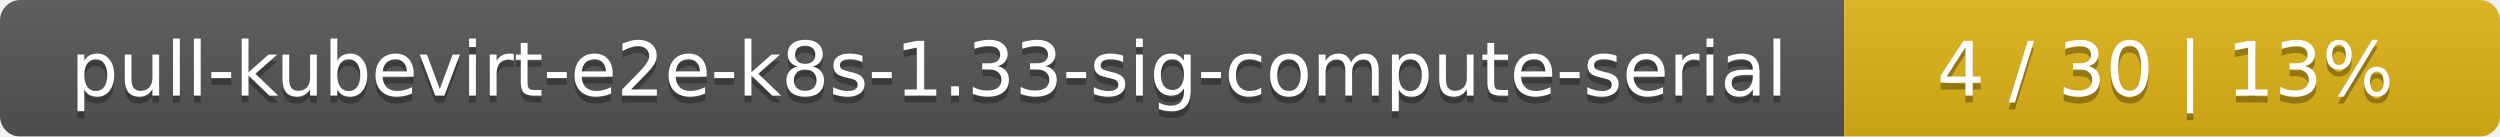
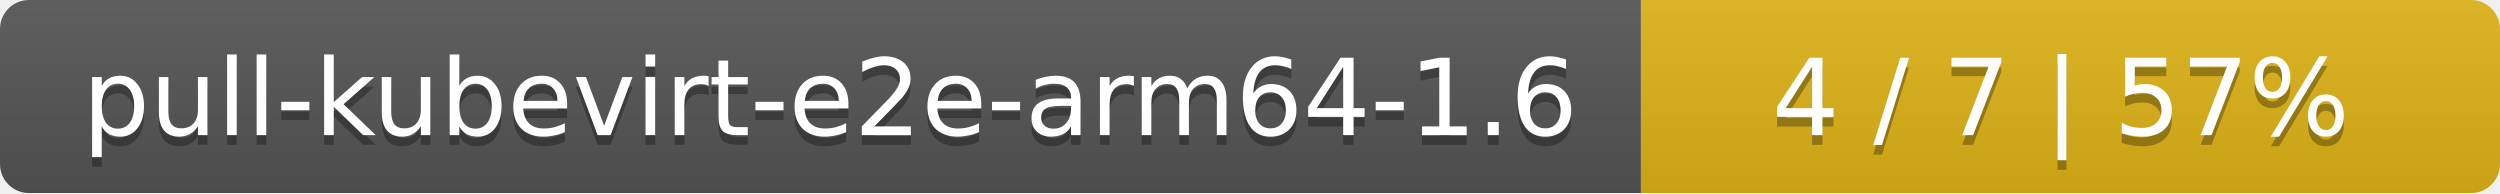
- <svg xmlns="http://www.w3.org/2000/svg" width="366" height="20">
+ <svg xmlns="http://www.w3.org/2000/svg" width="259" height="20">
  <linearGradient id="smooth" x2="0" y2="100%">
    <stop offset="0" stop-color="#bbb" stop-opacity=".1" />
    <stop offset="1" stop-opacity=".1" />
  </linearGradient>
  <mask id="round">
-     <rect width="366" height="20" rx="3" fill="#fff" />
+     <rect width="259" height="20" rx="3" fill="#fff" />
  </mask>
  <g mask="url(#round)">
-     <rect width="270" height="20" fill="#555" />
-     <rect x="270" width="96" height="20" fill="#dfb317" />
-     <rect width="366" height="20" fill="url(#smooth)" />
+     <rect width="170" height="20" fill="#555" />
+     <rect x="170" width="89" height="20" fill="#dfb317" />
+     <rect width="259" height="20" fill="url(#smooth)" />
  </g>
  <g fill="#fff" text-anchor="middle" font-family="DejaVu Sans,Verdana,Geneva,sans-serif" font-size="11">
-     <text x="136" y="15" fill="#010101" fill-opacity=".3">pull-kubevirt-e2e-k8s-1.33-sig-compute-serial</text>
-     <text x="136" y="14">pull-kubevirt-e2e-k8s-1.33-sig-compute-serial</text>
-     <text x="317" y="15" fill="#010101" fill-opacity=".3">4 / 30    |    13%</text>
-     <text x="317" y="14">4 / 30    |    13%</text>
+     <text x="86" y="15" fill="#010101" fill-opacity=".3">pull-kubevirt-e2e-arm64-1.6</text>
+     <text x="86" y="14">pull-kubevirt-e2e-arm64-1.6</text>
+     <text x="213.5" y="15" fill="#010101" fill-opacity=".3">4 / 7    |    57%</text>
+     <text x="213.5" y="14">4 / 7    |    57%</text>
  </g>
</svg>
